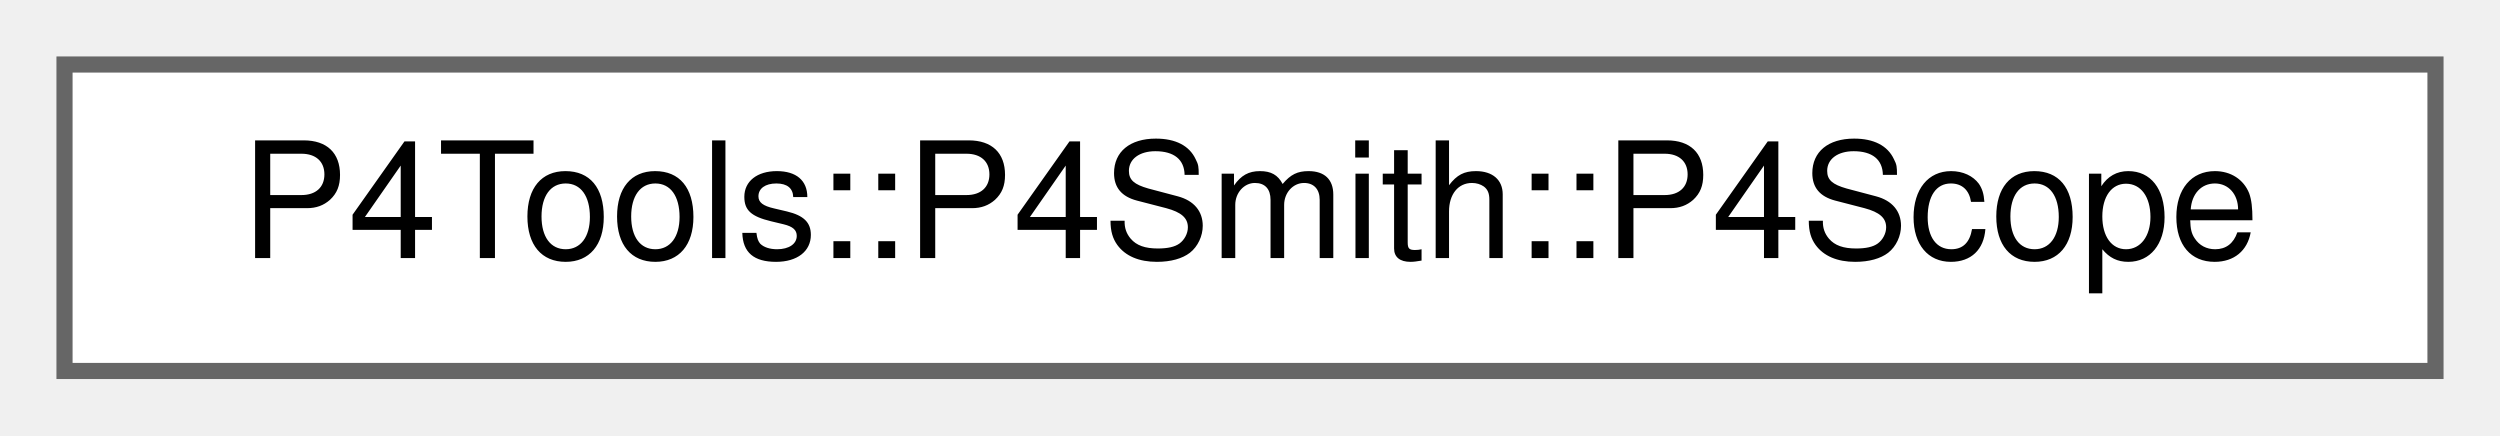
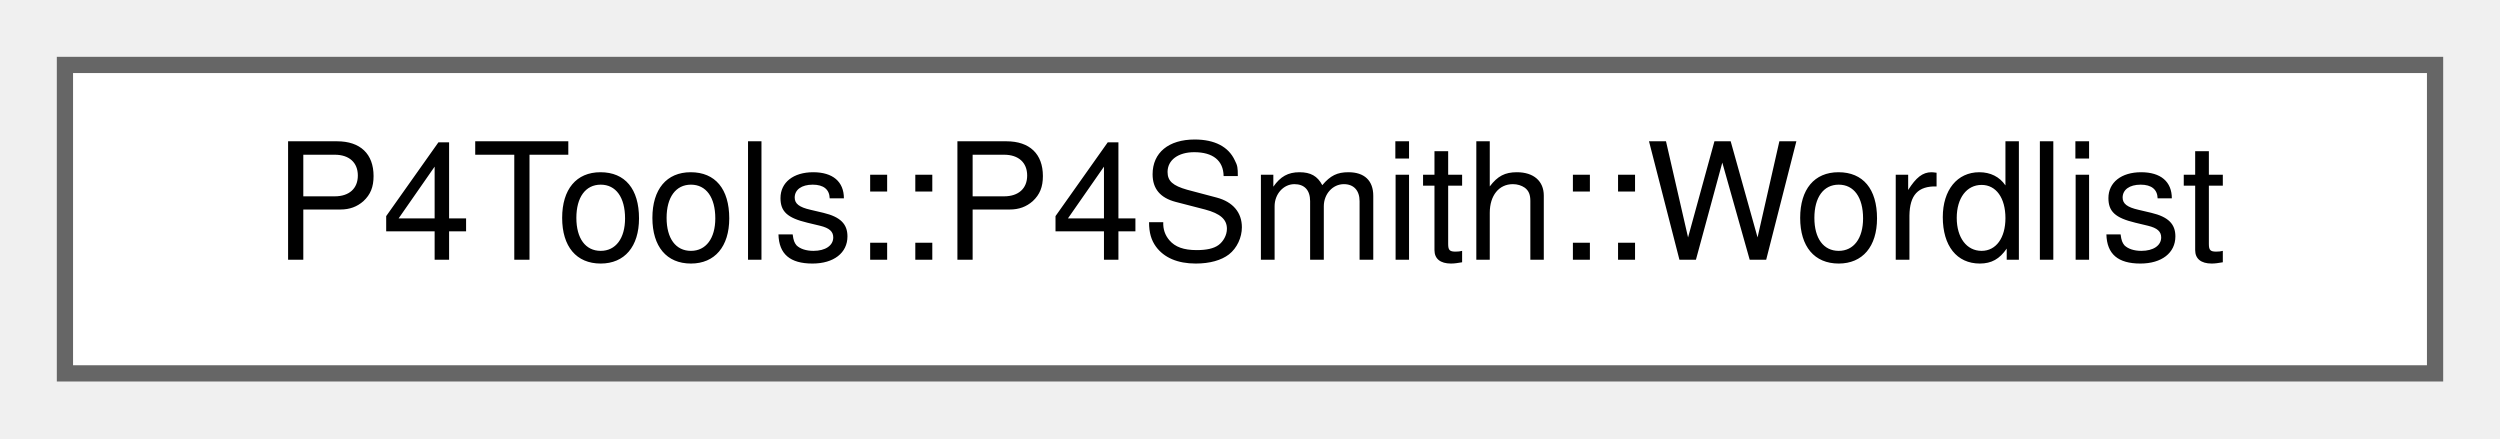
- <svg xmlns="http://www.w3.org/2000/svg" xmlns:xlink="http://www.w3.org/1999/xlink" width="155pt" height="27pt" viewBox="0.00 0.00 155.00 27.00">
+ <svg xmlns="http://www.w3.org/2000/svg" xmlns:xlink="http://www.w3.org/1999/xlink" width="154pt" height="27pt" viewBox="0.00 0.00 154.00 27.00">
  <g id="graph0" class="graph" transform="scale(1 1) rotate(0) translate(4 23)">
    <g id="Node000000" class="node">
      <g id="a_Node000000">
-         <a xlink:href="class_p4_tools_1_1_p4_smith_1_1_p4_scope.html" target="_top" xlink:title=" ">
-           <polygon fill="white" stroke="#666666" points="147,-19 0,-19 0,0 147,0 147,-19" />
-           <text text-anchor="middle" x="73.5" y="-7" font-family="Helvetica,sans-Serif" font-size="10.00">P4Tools::P4Smith::P4Scope</text>
+         <a xlink:href="class_p4_tools_1_1_p4_smith_1_1_wordlist.html" target="_top" xlink:title=" ">
+           <polygon fill="white" stroke="#666666" points="146,-19 0,-19 0,0 146,0 146,-19" />
+           <text text-anchor="middle" x="73" y="-7" font-family="Helvetica,sans-Serif" font-size="10.00">P4Tools::P4Smith::Wordlist</text>
        </a>
      </g>
    </g>
  </g>
</svg>
